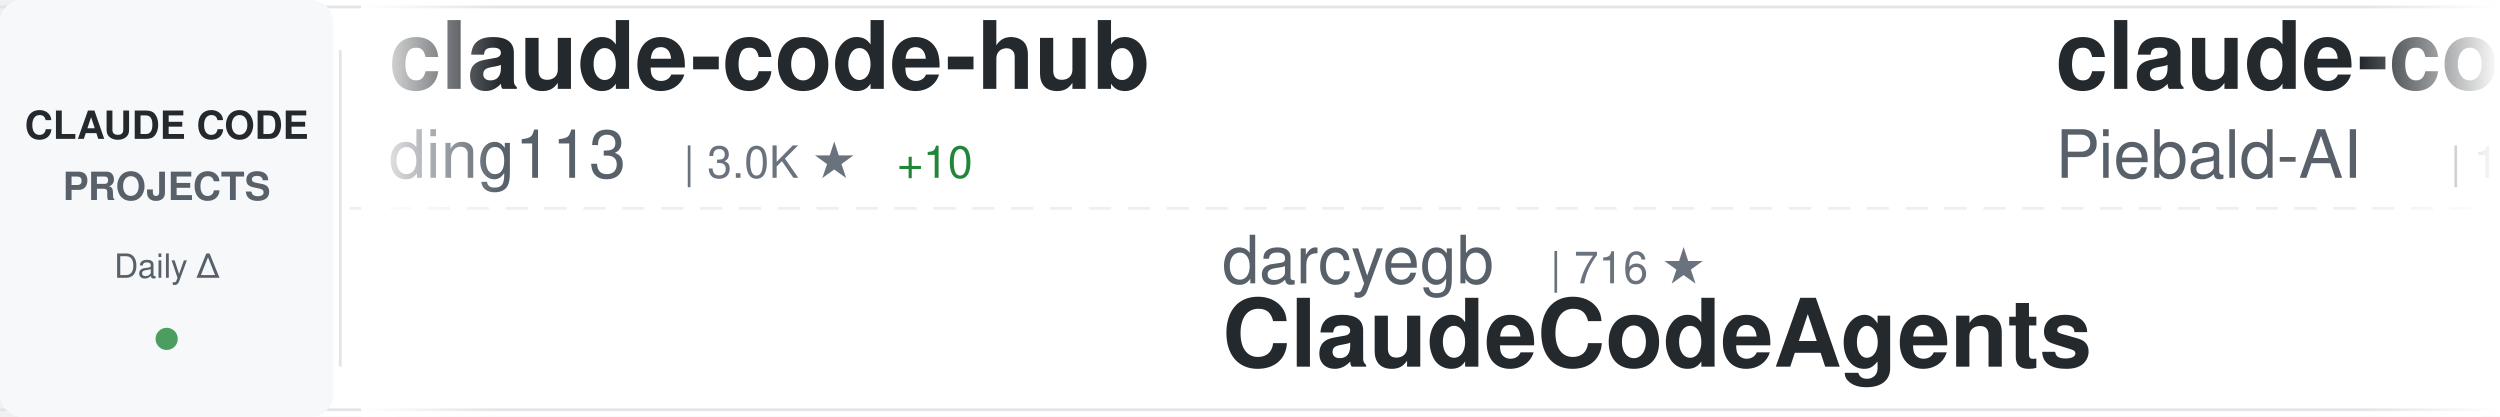
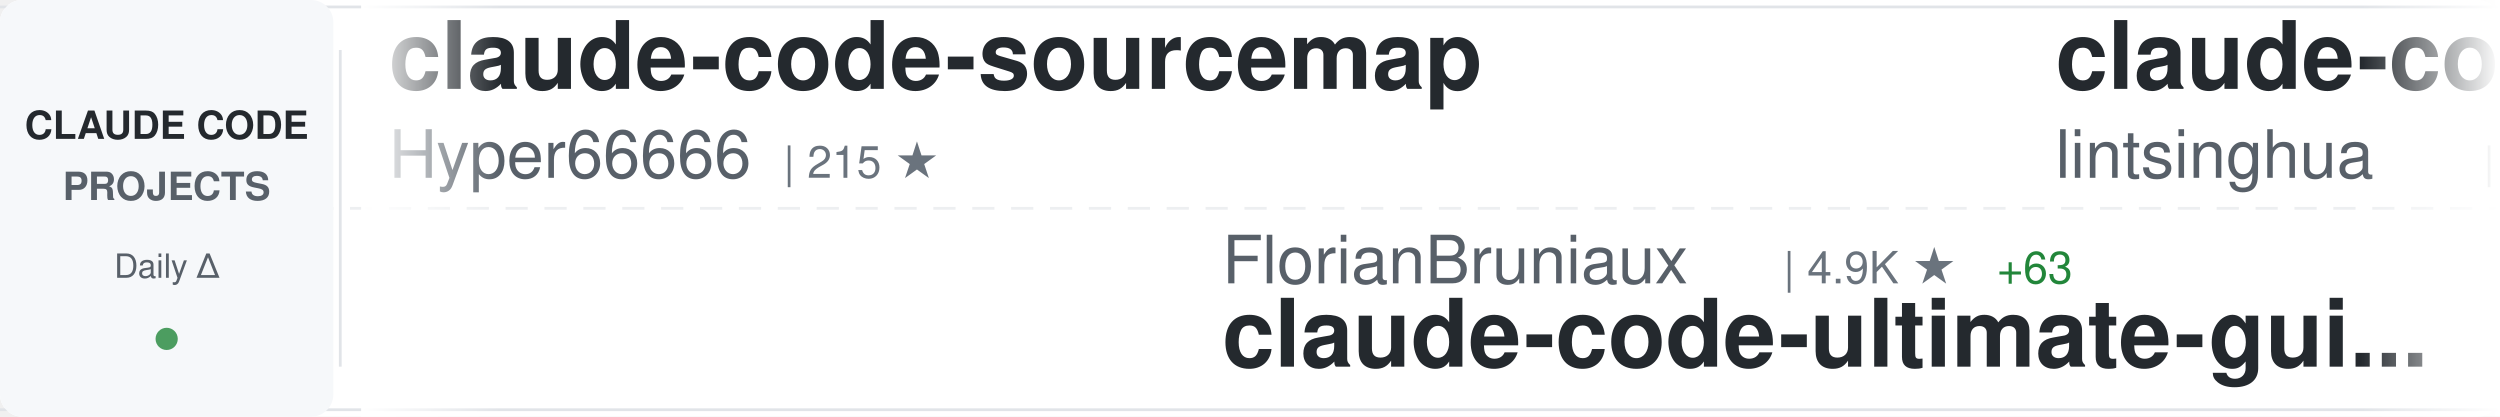
<svg xmlns="http://www.w3.org/2000/svg" width="900" height="150">
  <defs>
    <linearGradient id="awesomeLeftFade" x1="0%" y1="0%" x2="100%" y2="0%">
      <stop offset="0%" style="stop-color:#ffffff;stop-opacity:1" />
      <stop offset="100%" style="stop-color:#ffffff;stop-opacity:0" />
    </linearGradient>
    <linearGradient id="awesomeRightFade" x1="0%" y1="0%" x2="100%" y2="0%">
      <stop offset="0%" style="stop-color:#ffffff;stop-opacity:0" />
      <stop offset="100%" style="stop-color:#ffffff;stop-opacity:1" />
    </linearGradient>
  </defs>
  <rect width="900" height="150" fill="#ffffff" rx="8" />
  <rect x="0" y="2" width="900" height="1" fill="#e1e4e8" />
  <rect x="0" y="147" width="900" height="1" fill="#e1e4e8" />
  <line x1="0" y1="75" x2="900" y2="75" stroke="#e1e4e8" stroke-width="1" stroke-dasharray="8 6" opacity="0.6" />
  <rect x="0" y="0" width="120" height="150" fill="#f6f8fa" rx="8" />
  <text x="60" y="50" font-family="-apple-system, BlinkMacSystemFont, 'Segoe UI', Helvetica, Arial, sans-serif" font-size="14" font-weight="600" fill="#24292e" text-anchor="middle">CLAUDE CODE</text>
  <text x="60" y="72" font-family="-apple-system, BlinkMacSystemFont, 'Segoe UI', Helvetica, Arial, sans-serif" font-size="14" font-weight="600" fill="#586069" text-anchor="middle">PROJECTS</text>
  <text x="60" y="100" font-family="-apple-system, BlinkMacSystemFont, 'Segoe UI', Helvetica, Arial, sans-serif" font-size="12" font-weight="500" fill="#586069" text-anchor="middle">Daily Δ</text>
  <circle cx="60" cy="122" r="4" fill="#22863a" opacity="0.8" />
  <rect x="122" y="18" width="1" height="114" fill="#e1e4e8" />
  <clipPath id="awesomeTickerClip">
    <rect x="130" y="0" width="770" height="150" />
  </clipPath>
  <g clip-path="url(#awesomeTickerClip)">
    <g id="awesomeTickerItems">
      <animateTransform attributeName="transform" attributeType="XML" type="translate" from="0 0" to="-3000 0" dur="54s" repeatCount="indefinite" />
      <g transform="translate(0, 0)">
-         <text x="140" y="32" font-family="-apple-system, BlinkMacSystemFont, 'Segoe UI', Helvetica, Arial, sans-serif" font-size="34" font-weight="600" fill="#24292e">claude-code-hub</text>
-         <text x="140" y="64" font-family="-apple-system, BlinkMacSystemFont, 'Segoe UI', Helvetica, Arial, sans-serif" font-size="24" font-weight="400" fill="#586069">ding113</text>
-         <text x="246" y="64" font-family="-apple-system, BlinkMacSystemFont, 'Segoe UI', Helvetica, Arial, sans-serif" font-size="16" font-weight="500" fill="#6a737d">| 3.0K ★</text>
-         <text x="323" y="64" font-family="-apple-system, BlinkMacSystemFont, 'Segoe UI', Helvetica, Arial, sans-serif" font-size="16" font-weight="500" fill="#22863a"> +10</text>
+         <text x="140" y="32" font-family="-apple-system, BlinkMacSystemFont, 'Segoe UI', Helvetica, Arial, sans-serif" font-size="34" font-weight="600" fill="#24292e">claude-code-sourcemap</text>
+         <text x="140" y="64" font-family="-apple-system, BlinkMacSystemFont, 'Segoe UI', Helvetica, Arial, sans-serif" font-size="24" font-weight="400" fill="#586069">Hyper66666</text>
+         <text x="282" y="64" font-family="-apple-system, BlinkMacSystemFont, 'Segoe UI', Helvetica, Arial, sans-serif" font-size="16" font-weight="500" fill="#6a737d">| 215 ★</text>
      </g>
      <g transform="translate(300, 0)">
-         <text x="140" y="102" font-family="-apple-system, BlinkMacSystemFont, 'Segoe UI', Helvetica, Arial, sans-serif" font-size="24" font-weight="400" fill="#586069">darcyegb</text>
-         <text x="258" y="102" font-family="-apple-system, BlinkMacSystemFont, 'Segoe UI', Helvetica, Arial, sans-serif" font-size="16" font-weight="500" fill="#6a737d">| 716 ★</text>
-         <text x="140" y="132" font-family="-apple-system, BlinkMacSystemFont, 'Segoe UI', Helvetica, Arial, sans-serif" font-size="34" font-weight="600" fill="#24292e">ClaudeCodeAgents</text>
+         <text x="140" y="102" font-family="-apple-system, BlinkMacSystemFont, 'Segoe UI', Helvetica, Arial, sans-serif" font-size="24" font-weight="400" fill="#586069">FlorianBruniaux</text>
+         <text x="342" y="102" font-family="-apple-system, BlinkMacSystemFont, 'Segoe UI', Helvetica, Arial, sans-serif" font-size="16" font-weight="500" fill="#6a737d">| 4.9K ★</text>
+         <text x="419" y="102" font-family="-apple-system, BlinkMacSystemFont, 'Segoe UI', Helvetica, Arial, sans-serif" font-size="16" font-weight="500" fill="#22863a"> +63</text>
+         <text x="140" y="132" font-family="-apple-system, BlinkMacSystemFont, 'Segoe UI', Helvetica, Arial, sans-serif" font-size="34" font-weight="600" fill="#24292e">claude-code-ultimate-gui...</text>
      </g>
      <g transform="translate(600, 0)">
-         <text x="140" y="32" font-family="-apple-system, BlinkMacSystemFont, 'Segoe UI', Helvetica, Arial, sans-serif" font-size="34" font-weight="600" fill="#24292e">claude-code-system-promp...</text>
-         <text x="140" y="64" font-family="-apple-system, BlinkMacSystemFont, 'Segoe UI', Helvetica, Arial, sans-serif" font-size="24" font-weight="400" fill="#586069">Piebald-AI</text>
-         <text x="282" y="64" font-family="-apple-system, BlinkMacSystemFont, 'Segoe UI', Helvetica, Arial, sans-serif" font-size="16" font-weight="500" fill="#6a737d">| 10.9K ★</text>
-         <text x="368" y="64" font-family="-apple-system, BlinkMacSystemFont, 'Segoe UI', Helvetica, Arial, sans-serif" font-size="16" font-weight="500" fill="#22863a"> +30</text>
+         <text x="140" y="32" font-family="-apple-system, BlinkMacSystemFont, 'Segoe UI', Helvetica, Arial, sans-serif" font-size="34" font-weight="600" fill="#24292e">claude-code-book</text>
+         <text x="140" y="64" font-family="-apple-system, BlinkMacSystemFont, 'Segoe UI', Helvetica, Arial, sans-serif" font-size="24" font-weight="400" fill="#586069">lintsinghua</text>
+         <text x="294" y="64" font-family="-apple-system, BlinkMacSystemFont, 'Segoe UI', Helvetica, Arial, sans-serif" font-size="16" font-weight="500" fill="#6a737d">| 3.6K ★</text>
+         <text x="371" y="64" font-family="-apple-system, BlinkMacSystemFont, 'Segoe UI', Helvetica, Arial, sans-serif" font-size="16" font-weight="500" fill="#22863a"> +15</text>
      </g>
      <g transform="translate(900, 0)">
-         <text x="140" y="102" font-family="-apple-system, BlinkMacSystemFont, 'Segoe UI', Helvetica, Arial, sans-serif" font-size="24" font-weight="400" fill="#586069">hangsman</text>
-         <text x="258" y="102" font-family="-apple-system, BlinkMacSystemFont, 'Segoe UI', Helvetica, Arial, sans-serif" font-size="16" font-weight="500" fill="#6a737d">| 784 ★</text>
-         <text x="140" y="132" font-family="-apple-system, BlinkMacSystemFont, 'Segoe UI', Helvetica, Arial, sans-serif" font-size="34" font-weight="600" fill="#24292e">claude-code-source</text>
+         <text x="140" y="102" font-family="-apple-system, BlinkMacSystemFont, 'Segoe UI', Helvetica, Arial, sans-serif" font-size="24" font-weight="400" fill="#586069">zebbern</text>
+         <text x="246" y="102" font-family="-apple-system, BlinkMacSystemFont, 'Segoe UI', Helvetica, Arial, sans-serif" font-size="16" font-weight="500" fill="#6a737d">| 4.3K ★</text>
+         <text x="323" y="102" font-family="-apple-system, BlinkMacSystemFont, 'Segoe UI', Helvetica, Arial, sans-serif" font-size="16" font-weight="500" fill="#22863a"> +33</text>
+         <text x="140" y="132" font-family="-apple-system, BlinkMacSystemFont, 'Segoe UI', Helvetica, Arial, sans-serif" font-size="34" font-weight="600" fill="#24292e">claude-code-guide</text>
      </g>
      <g transform="translate(1200, 0)">
        <text x="140" y="32" font-family="-apple-system, BlinkMacSystemFont, 'Segoe UI', Helvetica, Arial, sans-serif" font-size="34" font-weight="600" fill="#24292e">Auto-claude-code-researc...</text>
        <text x="140" y="64" font-family="-apple-system, BlinkMacSystemFont, 'Segoe UI', Helvetica, Arial, sans-serif" font-size="24" font-weight="400" fill="#586069">wanshuiyin</text>
        <text x="282" y="64" font-family="-apple-system, BlinkMacSystemFont, 'Segoe UI', Helvetica, Arial, sans-serif" font-size="16" font-weight="500" fill="#6a737d">| 11.9K ★</text>
-         <text x="368" y="64" font-family="-apple-system, BlinkMacSystemFont, 'Segoe UI', Helvetica, Arial, sans-serif" font-size="16" font-weight="500" fill="#22863a"> +90</text>
+         <text x="368" y="64" font-family="-apple-system, BlinkMacSystemFont, 'Segoe UI', Helvetica, Arial, sans-serif" font-size="16" font-weight="500" fill="#22863a"> +92</text>
      </g>
      <g transform="translate(1500, 0)">
-         <text x="140" y="102" font-family="-apple-system, BlinkMacSystemFont, 'Segoe UI', Helvetica, Arial, sans-serif" font-size="24" font-weight="400" fill="#586069">Yuyz0112</text>
-         <text x="258" y="102" font-family="-apple-system, BlinkMacSystemFont, 'Segoe UI', Helvetica, Arial, sans-serif" font-size="16" font-weight="500" fill="#6a737d">| 2.4K ★</text>
-         <text x="335" y="102" font-family="-apple-system, BlinkMacSystemFont, 'Segoe UI', Helvetica, Arial, sans-serif" font-size="16" font-weight="500" fill="#22863a"> +2</text>
-         <text x="140" y="132" font-family="-apple-system, BlinkMacSystemFont, 'Segoe UI', Helvetica, Arial, sans-serif" font-size="34" font-weight="600" fill="#24292e">claude-code-reverse</text>
+         <text x="140" y="102" font-family="-apple-system, BlinkMacSystemFont, 'Segoe UI', Helvetica, Arial, sans-serif" font-size="24" font-weight="400" fill="#586069">shareAI-lab</text>
+         <text x="294" y="102" font-family="-apple-system, BlinkMacSystemFont, 'Segoe UI', Helvetica, Arial, sans-serif" font-size="16" font-weight="500" fill="#6a737d">| 66.0K ★</text>
+         <text x="380" y="102" font-family="-apple-system, BlinkMacSystemFont, 'Segoe UI', Helvetica, Arial, sans-serif" font-size="16" font-weight="500" fill="#22863a"> +228</text>
+         <text x="140" y="132" font-family="-apple-system, BlinkMacSystemFont, 'Segoe UI', Helvetica, Arial, sans-serif" font-size="34" font-weight="600" fill="#24292e">learn-claude-code</text>
      </g>
      <g transform="translate(1800, 0)">
-         <text x="140" y="32" font-family="-apple-system, BlinkMacSystemFont, 'Segoe UI', Helvetica, Arial, sans-serif" font-size="34" font-weight="600" fill="#24292e">claude-code</text>
-         <text x="140" y="64" font-family="-apple-system, BlinkMacSystemFont, 'Segoe UI', Helvetica, Arial, sans-serif" font-size="24" font-weight="400" fill="#586069">xorespesp</text>
-         <text x="270" y="64" font-family="-apple-system, BlinkMacSystemFont, 'Segoe UI', Helvetica, Arial, sans-serif" font-size="16" font-weight="500" fill="#6a737d">| 225 ★</text>
+         <text x="140" y="32" font-family="-apple-system, BlinkMacSystemFont, 'Segoe UI', Helvetica, Arial, sans-serif" font-size="34" font-weight="600" fill="#24292e">claude-code-infrastructu...</text>
+         <text x="140" y="64" font-family="-apple-system, BlinkMacSystemFont, 'Segoe UI', Helvetica, Arial, sans-serif" font-size="24" font-weight="400" fill="#586069">diet103</text>
+         <text x="246" y="64" font-family="-apple-system, BlinkMacSystemFont, 'Segoe UI', Helvetica, Arial, sans-serif" font-size="16" font-weight="500" fill="#6a737d">| 9.7K ★</text>
+         <text x="323" y="64" font-family="-apple-system, BlinkMacSystemFont, 'Segoe UI', Helvetica, Arial, sans-serif" font-size="16" font-weight="500" fill="#22863a"> +3</text>
      </g>
      <g transform="translate(2100, 0)">
-         <text x="140" y="102" font-family="-apple-system, BlinkMacSystemFont, 'Segoe UI', Helvetica, Arial, sans-serif" font-size="24" font-weight="400" fill="#586069">liuup</text>
-         <text x="222" y="102" font-family="-apple-system, BlinkMacSystemFont, 'Segoe UI', Helvetica, Arial, sans-serif" font-size="16" font-weight="500" fill="#6a737d">| 3.1K ★</text>
-         <text x="299" y="102" font-family="-apple-system, BlinkMacSystemFont, 'Segoe UI', Helvetica, Arial, sans-serif" font-size="16" font-weight="500" fill="#22863a"> +19</text>
-         <text x="140" y="132" font-family="-apple-system, BlinkMacSystemFont, 'Segoe UI', Helvetica, Arial, sans-serif" font-size="34" font-weight="600" fill="#24292e">claude-code-analysis</text>
+         <text x="140" y="102" font-family="-apple-system, BlinkMacSystemFont, 'Segoe UI', Helvetica, Arial, sans-serif" font-size="24" font-weight="400" fill="#586069">anthropics</text>
+         <text x="282" y="102" font-family="-apple-system, BlinkMacSystemFont, 'Segoe UI', Helvetica, Arial, sans-serif" font-size="16" font-weight="500" fill="#6a737d">| 149.1K ★</text>
+         <text x="377" y="102" font-family="-apple-system, BlinkMacSystemFont, 'Segoe UI', Helvetica, Arial, sans-serif" font-size="16" font-weight="500" fill="#22863a"> +468</text>
+         <text x="140" y="132" font-family="-apple-system, BlinkMacSystemFont, 'Segoe UI', Helvetica, Arial, sans-serif" font-size="34" font-weight="600" fill="#24292e">skills</text>
      </g>
      <g transform="translate(2400, 0)">
-         <text x="140" y="32" font-family="-apple-system, BlinkMacSystemFont, 'Segoe UI', Helvetica, Arial, sans-serif" font-size="34" font-weight="600" fill="#24292e">claude-code</text>
-         <text x="140" y="64" font-family="-apple-system, BlinkMacSystemFont, 'Segoe UI', Helvetica, Arial, sans-serif" font-size="24" font-weight="400" fill="#586069">alex000kim</text>
-         <text x="282" y="64" font-family="-apple-system, BlinkMacSystemFont, 'Segoe UI', Helvetica, Arial, sans-serif" font-size="16" font-weight="500" fill="#6a737d">| 227 ★</text>
+         <text x="140" y="32" font-family="-apple-system, BlinkMacSystemFont, 'Segoe UI', Helvetica, Arial, sans-serif" font-size="34" font-weight="600" fill="#24292e">awesome-claude-code-suba...</text>
+         <text x="140" y="64" font-family="-apple-system, BlinkMacSystemFont, 'Segoe UI', Helvetica, Arial, sans-serif" font-size="24" font-weight="400" fill="#586069">VoltAgent</text>
+         <text x="270" y="64" font-family="-apple-system, BlinkMacSystemFont, 'Segoe UI', Helvetica, Arial, sans-serif" font-size="16" font-weight="500" fill="#6a737d">| 21.6K ★</text>
+         <text x="356" y="64" font-family="-apple-system, BlinkMacSystemFont, 'Segoe UI', Helvetica, Arial, sans-serif" font-size="16" font-weight="500" fill="#22863a"> +72</text>
      </g>
      <g transform="translate(2700, 0)">
-         <text x="140" y="102" font-family="-apple-system, BlinkMacSystemFont, 'Segoe UI', Helvetica, Arial, sans-serif" font-size="24" font-weight="400" fill="#586069">VineeTagarwaL-code</text>
-         <text x="378" y="102" font-family="-apple-system, BlinkMacSystemFont, 'Segoe UI', Helvetica, Arial, sans-serif" font-size="16" font-weight="500" fill="#6a737d">| 276 ★</text>
-         <text x="140" y="132" font-family="-apple-system, BlinkMacSystemFont, 'Segoe UI', Helvetica, Arial, sans-serif" font-size="34" font-weight="600" fill="#24292e">claude-code</text>
+         <text x="140" y="102" font-family="-apple-system, BlinkMacSystemFont, 'Segoe UI', Helvetica, Arial, sans-serif" font-size="24" font-weight="400" fill="#586069">huangserva</text>
+         <text x="282" y="102" font-family="-apple-system, BlinkMacSystemFont, 'Segoe UI', Helvetica, Arial, sans-serif" font-size="16" font-weight="500" fill="#6a737d">| 602 ★</text>
+         <text x="140" y="132" font-family="-apple-system, BlinkMacSystemFont, 'Segoe UI', Helvetica, Arial, sans-serif" font-size="34" font-weight="600" fill="#24292e">claude-code-cli</text>
      </g>
      <g transform="translate(3000, 0)">
-         <text x="140" y="32" font-family="-apple-system, BlinkMacSystemFont, 'Segoe UI', Helvetica, Arial, sans-serif" font-size="34" font-weight="600" fill="#24292e">claude-code-hub</text>
-         <text x="140" y="64" font-family="-apple-system, BlinkMacSystemFont, 'Segoe UI', Helvetica, Arial, sans-serif" font-size="24" font-weight="400" fill="#586069">ding113</text>
-         <text x="246" y="64" font-family="-apple-system, BlinkMacSystemFont, 'Segoe UI', Helvetica, Arial, sans-serif" font-size="16" font-weight="500" fill="#6a737d">| 3.0K ★</text>
-         <text x="323" y="64" font-family="-apple-system, BlinkMacSystemFont, 'Segoe UI', Helvetica, Arial, sans-serif" font-size="16" font-weight="500" fill="#22863a"> +10</text>
+         <text x="140" y="32" font-family="-apple-system, BlinkMacSystemFont, 'Segoe UI', Helvetica, Arial, sans-serif" font-size="34" font-weight="600" fill="#24292e">claude-code-sourcemap</text>
+         <text x="140" y="64" font-family="-apple-system, BlinkMacSystemFont, 'Segoe UI', Helvetica, Arial, sans-serif" font-size="24" font-weight="400" fill="#586069">Hyper66666</text>
+         <text x="282" y="64" font-family="-apple-system, BlinkMacSystemFont, 'Segoe UI', Helvetica, Arial, sans-serif" font-size="16" font-weight="500" fill="#6a737d">| 215 ★</text>
      </g>
      <g transform="translate(3300, 0)">
-         <text x="140" y="102" font-family="-apple-system, BlinkMacSystemFont, 'Segoe UI', Helvetica, Arial, sans-serif" font-size="24" font-weight="400" fill="#586069">darcyegb</text>
-         <text x="258" y="102" font-family="-apple-system, BlinkMacSystemFont, 'Segoe UI', Helvetica, Arial, sans-serif" font-size="16" font-weight="500" fill="#6a737d">| 716 ★</text>
-         <text x="140" y="132" font-family="-apple-system, BlinkMacSystemFont, 'Segoe UI', Helvetica, Arial, sans-serif" font-size="34" font-weight="600" fill="#24292e">ClaudeCodeAgents</text>
+         <text x="140" y="102" font-family="-apple-system, BlinkMacSystemFont, 'Segoe UI', Helvetica, Arial, sans-serif" font-size="24" font-weight="400" fill="#586069">FlorianBruniaux</text>
+         <text x="342" y="102" font-family="-apple-system, BlinkMacSystemFont, 'Segoe UI', Helvetica, Arial, sans-serif" font-size="16" font-weight="500" fill="#6a737d">| 4.9K ★</text>
+         <text x="419" y="102" font-family="-apple-system, BlinkMacSystemFont, 'Segoe UI', Helvetica, Arial, sans-serif" font-size="16" font-weight="500" fill="#22863a"> +63</text>
+         <text x="140" y="132" font-family="-apple-system, BlinkMacSystemFont, 'Segoe UI', Helvetica, Arial, sans-serif" font-size="34" font-weight="600" fill="#24292e">claude-code-ultimate-gui...</text>
      </g>
      <g transform="translate(3600, 0)">
-         <text x="140" y="32" font-family="-apple-system, BlinkMacSystemFont, 'Segoe UI', Helvetica, Arial, sans-serif" font-size="34" font-weight="600" fill="#24292e">claude-code-system-promp...</text>
-         <text x="140" y="64" font-family="-apple-system, BlinkMacSystemFont, 'Segoe UI', Helvetica, Arial, sans-serif" font-size="24" font-weight="400" fill="#586069">Piebald-AI</text>
-         <text x="282" y="64" font-family="-apple-system, BlinkMacSystemFont, 'Segoe UI', Helvetica, Arial, sans-serif" font-size="16" font-weight="500" fill="#6a737d">| 10.9K ★</text>
-         <text x="368" y="64" font-family="-apple-system, BlinkMacSystemFont, 'Segoe UI', Helvetica, Arial, sans-serif" font-size="16" font-weight="500" fill="#22863a"> +30</text>
+         <text x="140" y="32" font-family="-apple-system, BlinkMacSystemFont, 'Segoe UI', Helvetica, Arial, sans-serif" font-size="34" font-weight="600" fill="#24292e">claude-code-book</text>
+         <text x="140" y="64" font-family="-apple-system, BlinkMacSystemFont, 'Segoe UI', Helvetica, Arial, sans-serif" font-size="24" font-weight="400" fill="#586069">lintsinghua</text>
+         <text x="294" y="64" font-family="-apple-system, BlinkMacSystemFont, 'Segoe UI', Helvetica, Arial, sans-serif" font-size="16" font-weight="500" fill="#6a737d">| 3.6K ★</text>
+         <text x="371" y="64" font-family="-apple-system, BlinkMacSystemFont, 'Segoe UI', Helvetica, Arial, sans-serif" font-size="16" font-weight="500" fill="#22863a"> +15</text>
      </g>
      <g transform="translate(3900, 0)">
-         <text x="140" y="102" font-family="-apple-system, BlinkMacSystemFont, 'Segoe UI', Helvetica, Arial, sans-serif" font-size="24" font-weight="400" fill="#586069">hangsman</text>
-         <text x="258" y="102" font-family="-apple-system, BlinkMacSystemFont, 'Segoe UI', Helvetica, Arial, sans-serif" font-size="16" font-weight="500" fill="#6a737d">| 784 ★</text>
-         <text x="140" y="132" font-family="-apple-system, BlinkMacSystemFont, 'Segoe UI', Helvetica, Arial, sans-serif" font-size="34" font-weight="600" fill="#24292e">claude-code-source</text>
+         <text x="140" y="102" font-family="-apple-system, BlinkMacSystemFont, 'Segoe UI', Helvetica, Arial, sans-serif" font-size="24" font-weight="400" fill="#586069">zebbern</text>
+         <text x="246" y="102" font-family="-apple-system, BlinkMacSystemFont, 'Segoe UI', Helvetica, Arial, sans-serif" font-size="16" font-weight="500" fill="#6a737d">| 4.3K ★</text>
+         <text x="323" y="102" font-family="-apple-system, BlinkMacSystemFont, 'Segoe UI', Helvetica, Arial, sans-serif" font-size="16" font-weight="500" fill="#22863a"> +33</text>
+         <text x="140" y="132" font-family="-apple-system, BlinkMacSystemFont, 'Segoe UI', Helvetica, Arial, sans-serif" font-size="34" font-weight="600" fill="#24292e">claude-code-guide</text>
      </g>
    </g>
  </g>
  <rect x="130" y="0" width="50" height="150" fill="url(#awesomeLeftFade)" />
  <rect x="850" y="0" width="50" height="150" fill="url(#awesomeRightFade)" />
</svg>
